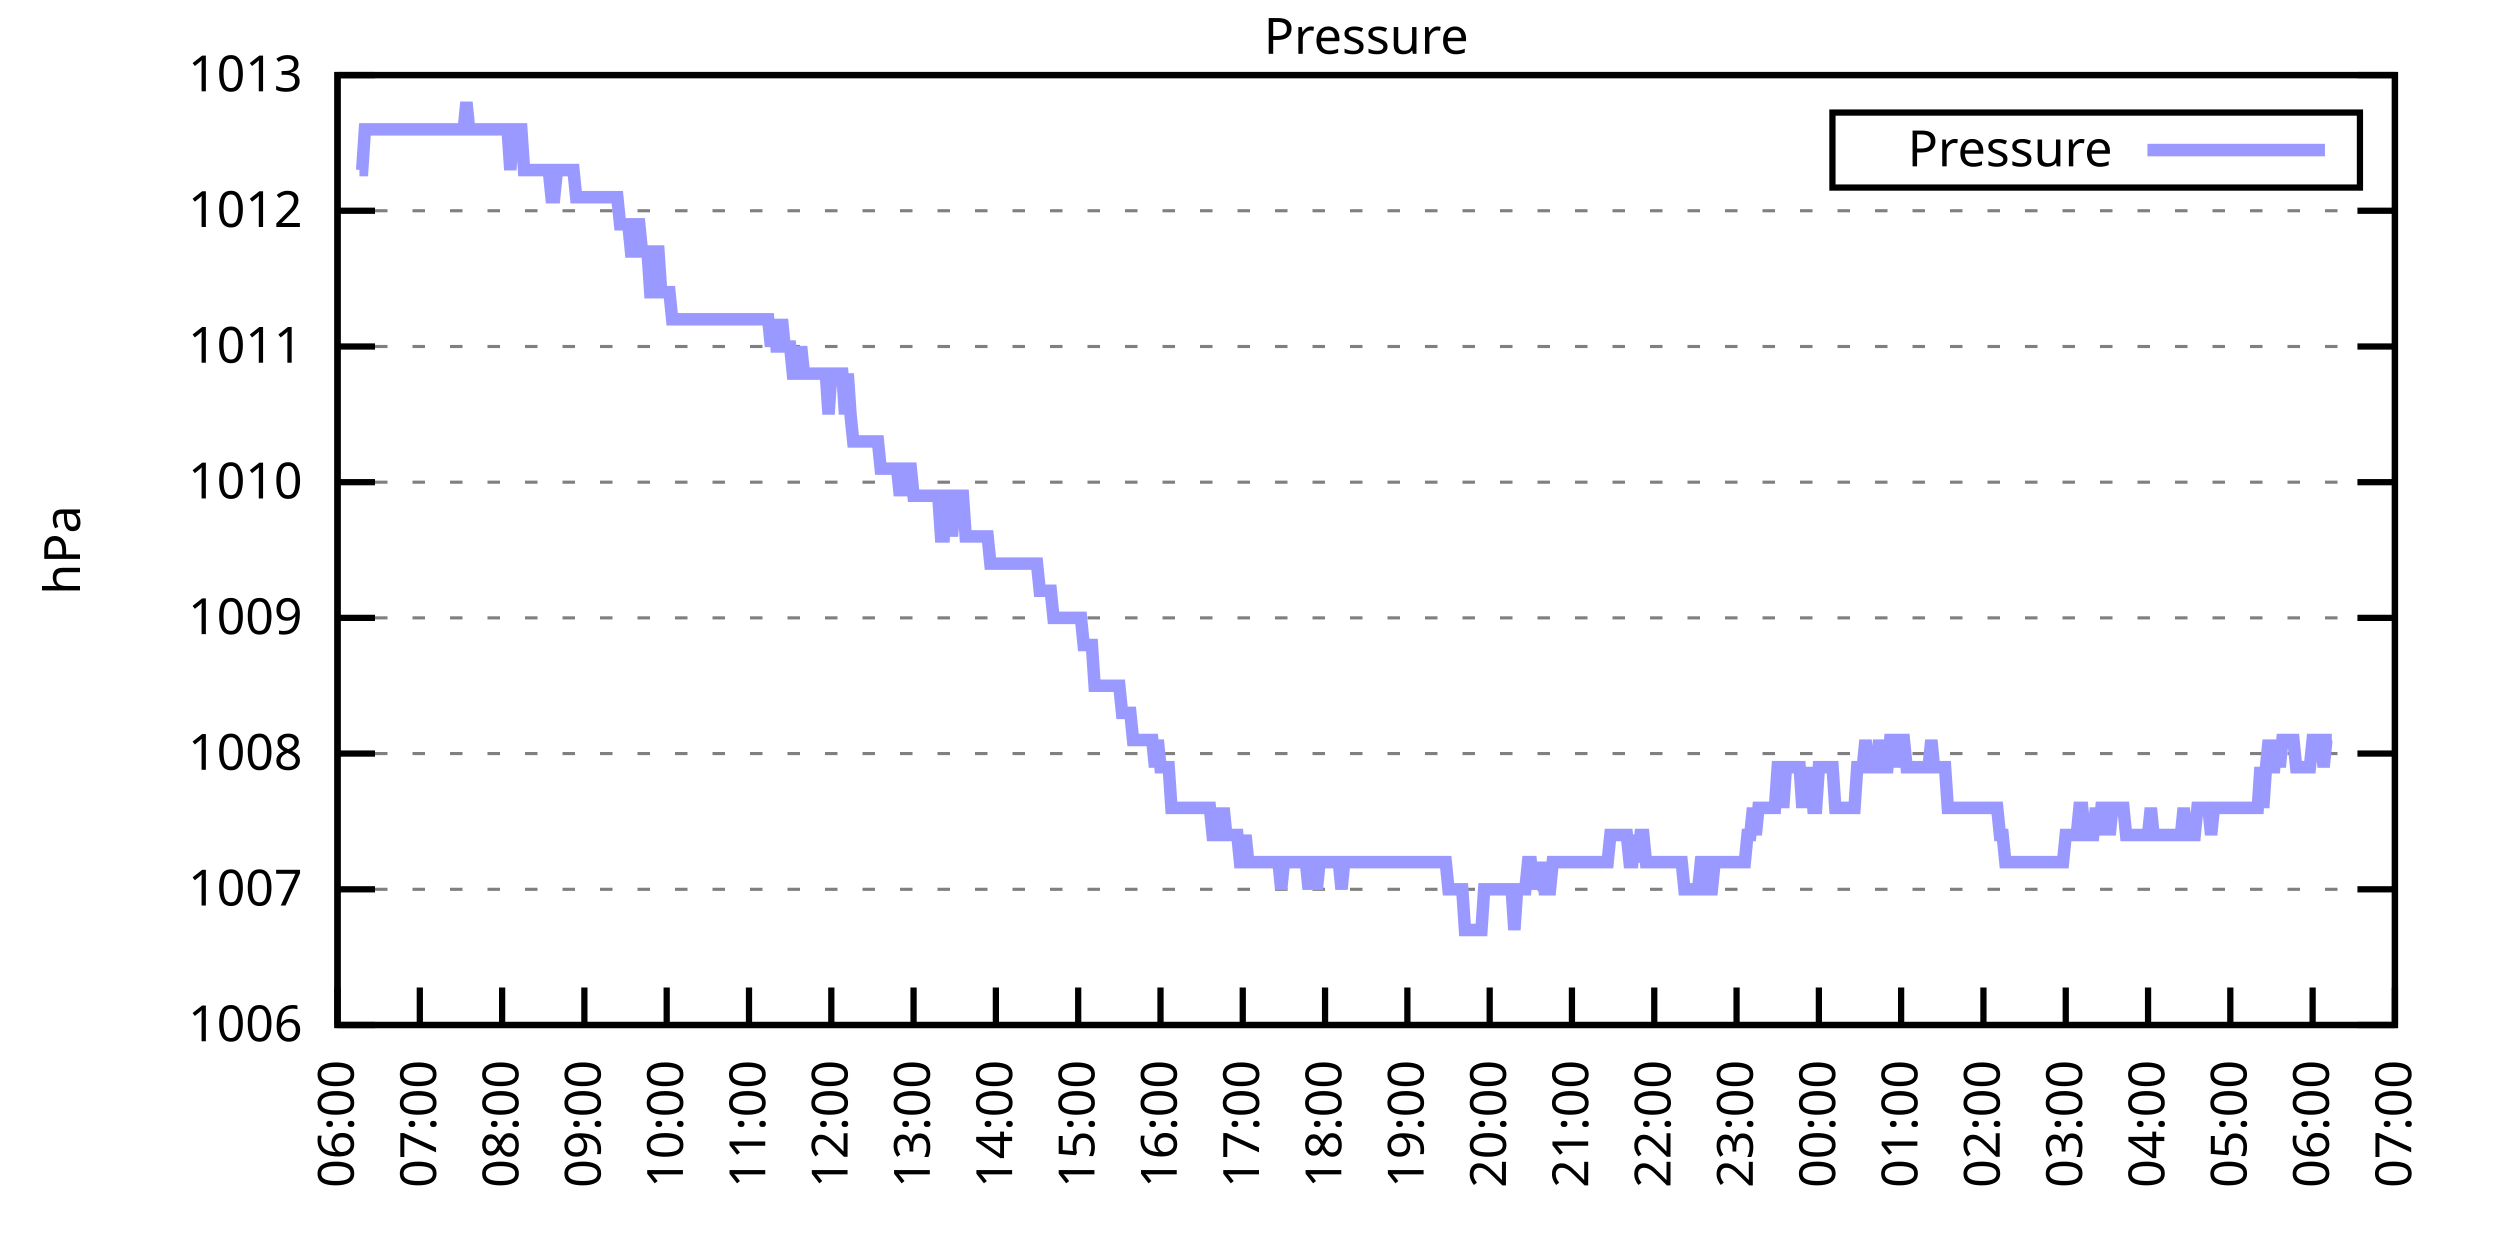
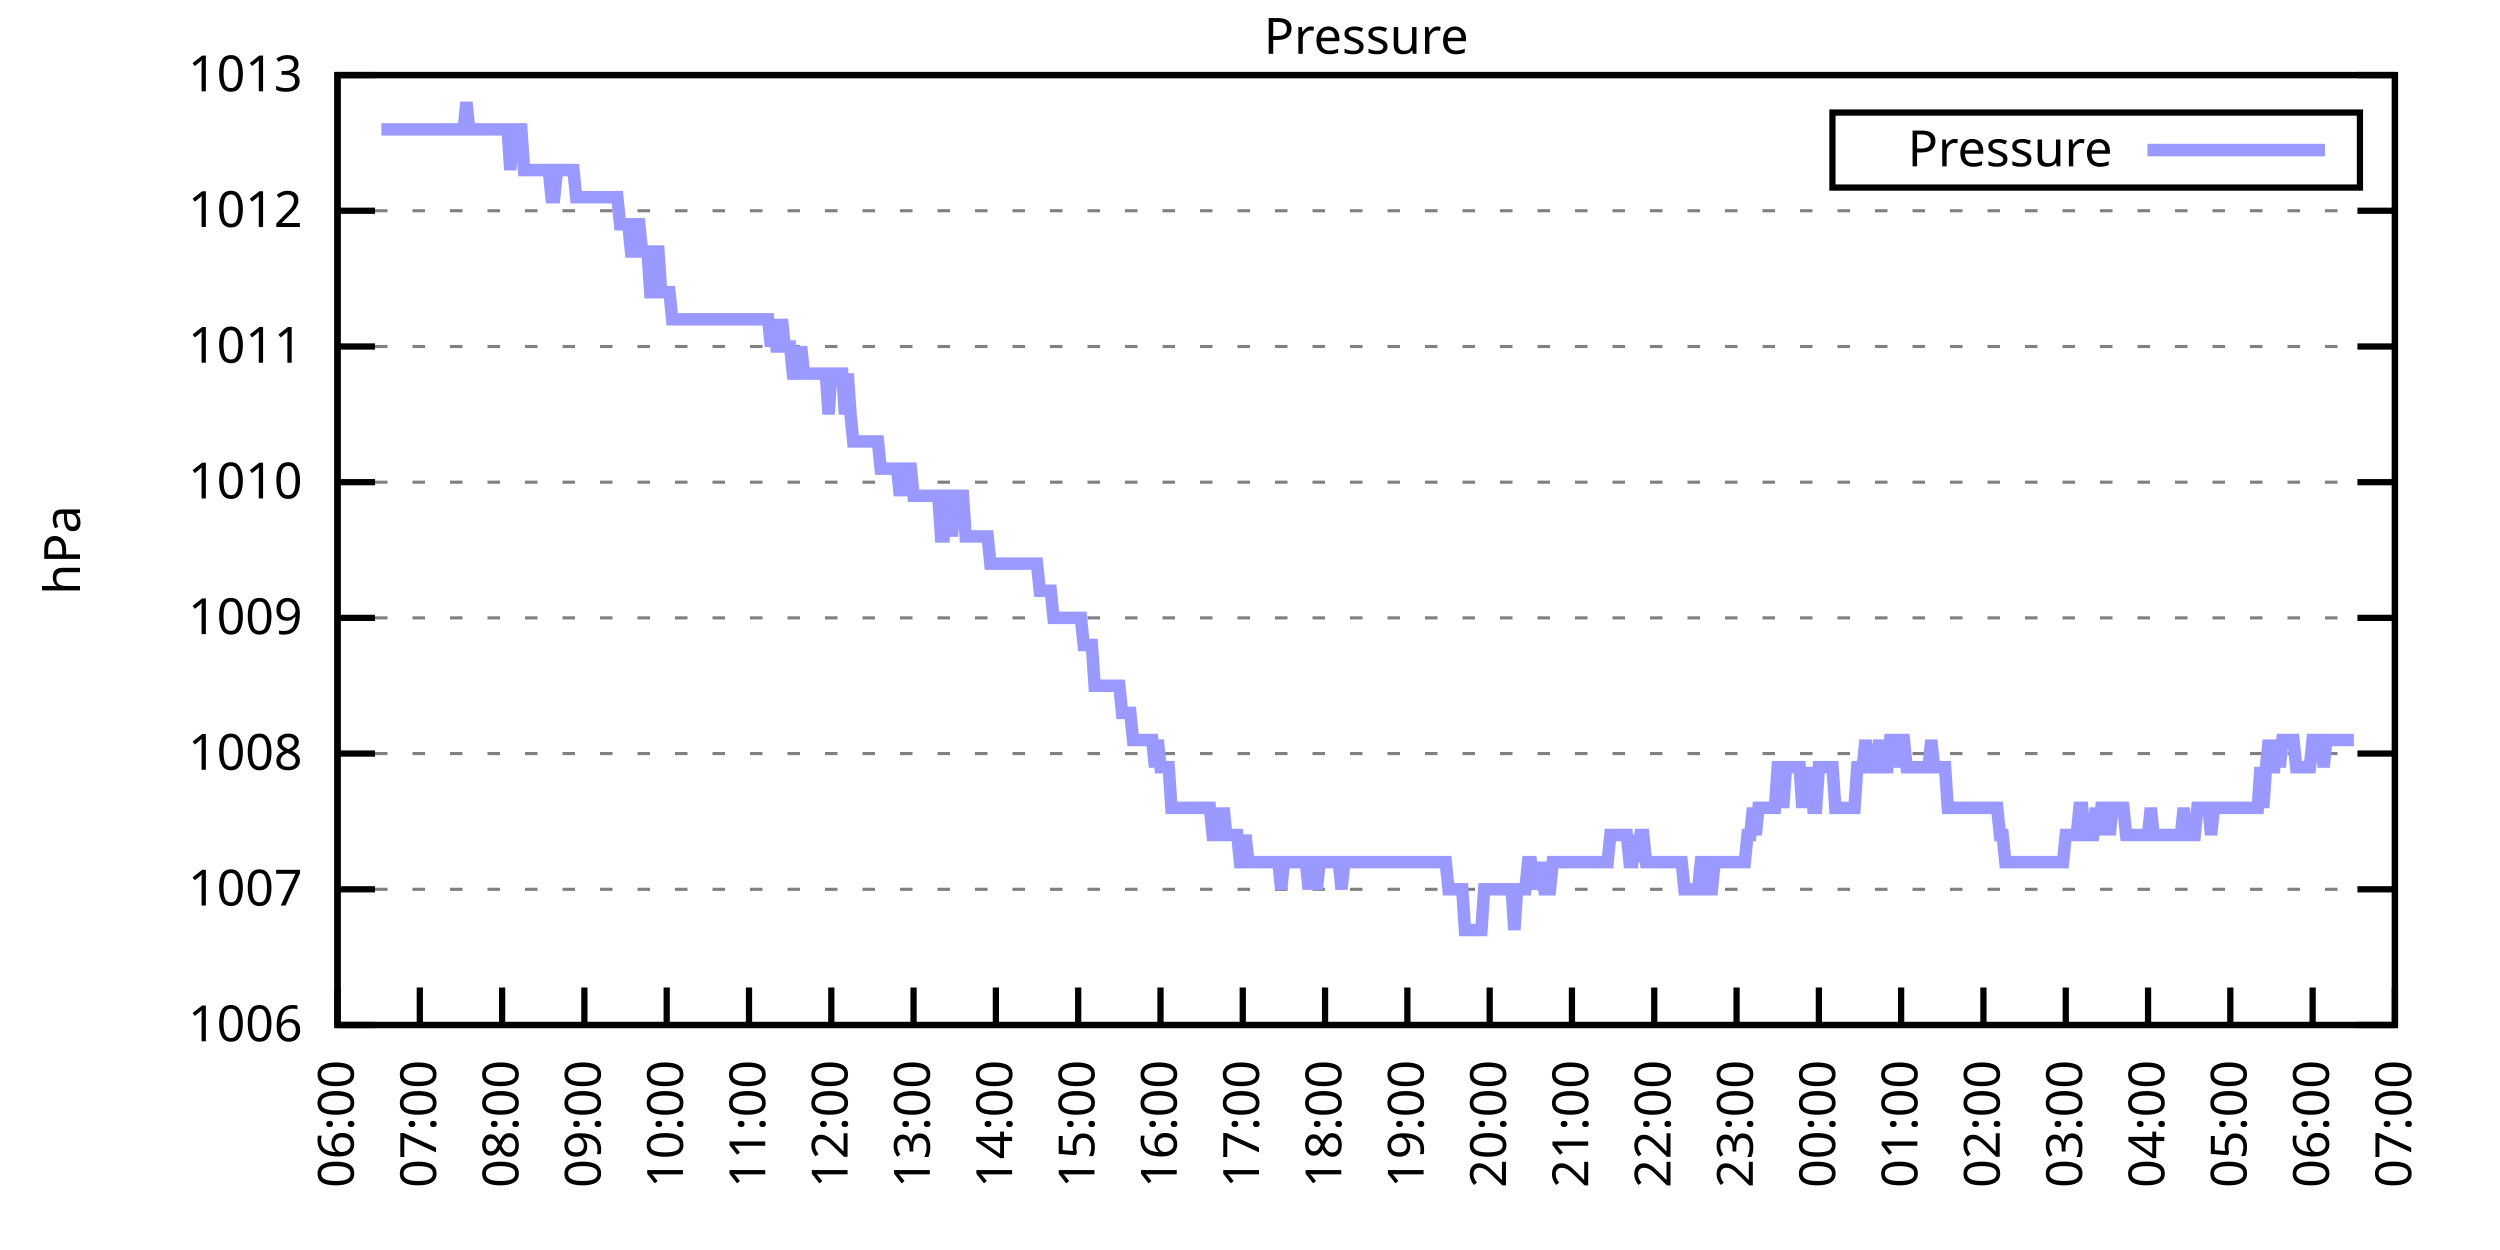
<svg xmlns="http://www.w3.org/2000/svg" xmlns:xlink="http://www.w3.org/1999/xlink" width="400" height="200" viewBox="0 0 400 200">
  <g id="gnuplot_canvas">
    <rect x="0" y="0" width="400" height="200" fill="none" />
    <defs>
      <circle id="gpDot" r="0.5" stroke-width="0.5" stroke="currentColor" />
      <path id="gpPt0" stroke-width="0.333" stroke="currentColor" d="M-1,0 h2 M0,-1 v2" />
      <path id="gpPt1" stroke-width="0.333" stroke="currentColor" d="M-1,-1 L1,1 M1,-1 L-1,1" />
      <path id="gpPt2" stroke-width="0.333" stroke="currentColor" d="M-1,0 L1,0 M0,-1 L0,1 M-1,-1 L1,1 M-1,1 L1,-1" />
      <rect id="gpPt3" stroke-width="0.333" stroke="currentColor" x="-1" y="-1" width="2" height="2" />
      <rect id="gpPt4" stroke-width="0.333" stroke="currentColor" fill="currentColor" x="-1" y="-1" width="2" height="2" />
      <circle id="gpPt5" stroke-width="0.333" stroke="currentColor" cx="0" cy="0" r="1" />
      <use xlink:href="#gpPt5" id="gpPt6" fill="currentColor" stroke="none" />
      <path id="gpPt7" stroke-width="0.333" stroke="currentColor" d="M0,-1.33 L-1.33,0.67 L1.33,0.67 z" />
      <use xlink:href="#gpPt7" id="gpPt8" fill="currentColor" stroke="none" />
      <use xlink:href="#gpPt7" id="gpPt9" stroke="currentColor" transform="rotate(180)" />
      <use xlink:href="#gpPt9" id="gpPt10" fill="currentColor" stroke="none" />
      <use xlink:href="#gpPt3" id="gpPt11" stroke="currentColor" transform="rotate(45)" />
      <use xlink:href="#gpPt11" id="gpPt12" fill="currentColor" stroke="none" />
      <path id="gpPt13" stroke-width="0.333" stroke="currentColor" d="M0,1.330 L1.265,0.411 L0.782,-1.067 L-0.782,-1.076 L-1.265,0.411 z" />
      <use xlink:href="#gpPt13" id="gpPt14" fill="currentColor" stroke="none" />
      <filter id="textbox" filterUnits="objectBoundingBox" x="0" y="0" height="1" width="1">
        <feFlood flood-color="white" flood-opacity="1" result="bgnd" />
        <feComposite in="SourceGraphic" in2="bgnd" operator="atop" />
      </filter>
      <filter id="greybox" filterUnits="objectBoundingBox" x="0" y="0" height="1" width="1">
        <feFlood flood-color="lightgrey" flood-opacity="1" result="grey" />
        <feComposite in="SourceGraphic" in2="grey" operator="atop" />
      </filter>
    </defs>
    <g fill="none" color="white" stroke="currentColor" stroke-width="1.00" stroke-linecap="butt" stroke-linejoin="miter">
</g>
    <g fill="none" color="black" stroke="currentColor" stroke-width="1.00" stroke-linecap="butt" stroke-linejoin="miter">
      <g stroke="none" shape-rendering="crispEdges">
        <polygon fill="rgb(255, 255, 255)" points="54.00,164.00 383.18,164.00 383.18,12.02 54.00,12.02 " />
      </g>
    </g>
    <g fill="none" color="black" stroke="currentColor" stroke-width="1.00" stroke-linecap="butt" stroke-linejoin="miter">
</g>
    <g fill="none" color="black" stroke="black" stroke-width="0.50" stroke-linecap="butt" stroke-linejoin="miter">
</g>
    <g fill="none" color="gray" stroke="currentColor" stroke-width="0.50" stroke-linecap="butt" stroke-linejoin="miter">
      <path stroke="gray" stroke-dasharray="2,4" class="gridline" d="M54.00,164.00 L383.19,164.00  " />
    </g>
    <g fill="none" color="gray" stroke="gray" stroke-width="1.00" stroke-linecap="butt" stroke-linejoin="miter">
</g>
    <g fill="none" color="black" stroke="currentColor" stroke-width="1.00" stroke-linecap="butt" stroke-linejoin="miter">
      <path stroke="black" d="M54.00,164.00 L60.00,164.00 M383.19,164.00 L377.19,164.00  " />
      <g transform="translate(48.40,166.60)" stroke="none" fill="black" font-family="Sans" font-size="8.00" text-anchor="end">
        <text>
          <tspan font-family="Sans"> 1006</tspan>
        </text>
      </g>
    </g>
    <g fill="none" color="black" stroke="currentColor" stroke-width="1.00" stroke-linecap="butt" stroke-linejoin="miter">
</g>
    <g fill="none" color="black" stroke="black" stroke-width="0.50" stroke-linecap="butt" stroke-linejoin="miter">
</g>
    <g fill="none" color="gray" stroke="currentColor" stroke-width="0.50" stroke-linecap="butt" stroke-linejoin="miter">
      <path stroke="gray" stroke-dasharray="2,4" class="gridline" d="M54.00,142.29 L383.19,142.29  " />
    </g>
    <g fill="none" color="gray" stroke="gray" stroke-width="1.00" stroke-linecap="butt" stroke-linejoin="miter">
</g>
    <g fill="none" color="black" stroke="currentColor" stroke-width="1.00" stroke-linecap="butt" stroke-linejoin="miter">
      <path stroke="black" d="M54.00,142.29 L60.00,142.29 M383.19,142.29 L377.19,142.29  " />
      <g transform="translate(48.40,144.89)" stroke="none" fill="black" font-family="Sans" font-size="8.00" text-anchor="end">
        <text>
          <tspan font-family="Sans"> 1007</tspan>
        </text>
      </g>
    </g>
    <g fill="none" color="black" stroke="currentColor" stroke-width="1.00" stroke-linecap="butt" stroke-linejoin="miter">
</g>
    <g fill="none" color="black" stroke="black" stroke-width="0.50" stroke-linecap="butt" stroke-linejoin="miter">
</g>
    <g fill="none" color="gray" stroke="currentColor" stroke-width="0.50" stroke-linecap="butt" stroke-linejoin="miter">
      <path stroke="gray" stroke-dasharray="2,4" class="gridline" d="M54.00,120.57 L383.19,120.57  " />
    </g>
    <g fill="none" color="gray" stroke="gray" stroke-width="1.00" stroke-linecap="butt" stroke-linejoin="miter">
</g>
    <g fill="none" color="black" stroke="currentColor" stroke-width="1.00" stroke-linecap="butt" stroke-linejoin="miter">
      <path stroke="black" d="M54.00,120.57 L60.00,120.57 M383.19,120.57 L377.19,120.57  " />
      <g transform="translate(48.40,123.17)" stroke="none" fill="black" font-family="Sans" font-size="8.00" text-anchor="end">
        <text>
          <tspan font-family="Sans"> 1008</tspan>
        </text>
      </g>
    </g>
    <g fill="none" color="black" stroke="currentColor" stroke-width="1.00" stroke-linecap="butt" stroke-linejoin="miter">
</g>
    <g fill="none" color="black" stroke="black" stroke-width="0.50" stroke-linecap="butt" stroke-linejoin="miter">
</g>
    <g fill="none" color="gray" stroke="currentColor" stroke-width="0.50" stroke-linecap="butt" stroke-linejoin="miter">
      <path stroke="gray" stroke-dasharray="2,4" class="gridline" d="M54.00,98.86 L383.19,98.86  " />
    </g>
    <g fill="none" color="gray" stroke="gray" stroke-width="1.00" stroke-linecap="butt" stroke-linejoin="miter">
</g>
    <g fill="none" color="black" stroke="currentColor" stroke-width="1.00" stroke-linecap="butt" stroke-linejoin="miter">
      <path stroke="black" d="M54.00,98.86 L60.00,98.86 M383.19,98.86 L377.19,98.86  " />
      <g transform="translate(48.40,101.46)" stroke="none" fill="black" font-family="Sans" font-size="8.00" text-anchor="end">
        <text>
          <tspan font-family="Sans"> 1009</tspan>
        </text>
      </g>
    </g>
    <g fill="none" color="black" stroke="currentColor" stroke-width="1.00" stroke-linecap="butt" stroke-linejoin="miter">
</g>
    <g fill="none" color="black" stroke="black" stroke-width="0.50" stroke-linecap="butt" stroke-linejoin="miter">
</g>
    <g fill="none" color="gray" stroke="currentColor" stroke-width="0.50" stroke-linecap="butt" stroke-linejoin="miter">
      <path stroke="gray" stroke-dasharray="2,4" class="gridline" d="M54.00,77.15 L383.19,77.15  " />
    </g>
    <g fill="none" color="gray" stroke="gray" stroke-width="1.00" stroke-linecap="butt" stroke-linejoin="miter">
</g>
    <g fill="none" color="black" stroke="currentColor" stroke-width="1.00" stroke-linecap="butt" stroke-linejoin="miter">
      <path stroke="black" d="M54.00,77.15 L60.00,77.15 M383.19,77.15 L377.19,77.15  " />
      <g transform="translate(48.40,79.75)" stroke="none" fill="black" font-family="Sans" font-size="8.00" text-anchor="end">
        <text>
          <tspan font-family="Sans"> 1010</tspan>
        </text>
      </g>
    </g>
    <g fill="none" color="black" stroke="currentColor" stroke-width="1.00" stroke-linecap="butt" stroke-linejoin="miter">
</g>
    <g fill="none" color="black" stroke="black" stroke-width="0.50" stroke-linecap="butt" stroke-linejoin="miter">
</g>
    <g fill="none" color="gray" stroke="currentColor" stroke-width="0.50" stroke-linecap="butt" stroke-linejoin="miter">
      <path stroke="gray" stroke-dasharray="2,4" class="gridline" d="M54.00,55.44 L383.19,55.44  " />
    </g>
    <g fill="none" color="gray" stroke="gray" stroke-width="1.00" stroke-linecap="butt" stroke-linejoin="miter">
</g>
    <g fill="none" color="black" stroke="currentColor" stroke-width="1.00" stroke-linecap="butt" stroke-linejoin="miter">
      <path stroke="black" d="M54.00,55.44 L60.00,55.44 M383.19,55.44 L377.19,55.44  " />
      <g transform="translate(48.40,58.04)" stroke="none" fill="black" font-family="Sans" font-size="8.00" text-anchor="end">
        <text>
          <tspan font-family="Sans"> 1011</tspan>
        </text>
      </g>
    </g>
    <g fill="none" color="black" stroke="currentColor" stroke-width="1.00" stroke-linecap="butt" stroke-linejoin="miter">
</g>
    <g fill="none" color="black" stroke="black" stroke-width="0.50" stroke-linecap="butt" stroke-linejoin="miter">
</g>
    <g fill="none" color="gray" stroke="currentColor" stroke-width="0.50" stroke-linecap="butt" stroke-linejoin="miter">
      <path stroke="gray" stroke-dasharray="2,4" class="gridline" d="M54.00,33.72 L383.19,33.72  " />
    </g>
    <g fill="none" color="gray" stroke="gray" stroke-width="1.00" stroke-linecap="butt" stroke-linejoin="miter">
</g>
    <g fill="none" color="black" stroke="currentColor" stroke-width="1.00" stroke-linecap="butt" stroke-linejoin="miter">
      <path stroke="black" d="M54.00,33.72 L60.00,33.72 M383.19,33.72 L377.19,33.72  " />
      <g transform="translate(48.40,36.32)" stroke="none" fill="black" font-family="Sans" font-size="8.00" text-anchor="end">
        <text>
          <tspan font-family="Sans"> 1012</tspan>
        </text>
      </g>
    </g>
    <g fill="none" color="black" stroke="currentColor" stroke-width="1.00" stroke-linecap="butt" stroke-linejoin="miter">
</g>
    <g fill="none" color="black" stroke="black" stroke-width="0.50" stroke-linecap="butt" stroke-linejoin="miter">
</g>
    <g fill="none" color="gray" stroke="currentColor" stroke-width="0.50" stroke-linecap="butt" stroke-linejoin="miter">
      <path stroke="gray" stroke-dasharray="2,4" class="gridline" d="M54.00,12.01 L383.19,12.01  " />
    </g>
    <g fill="none" color="gray" stroke="gray" stroke-width="1.00" stroke-linecap="butt" stroke-linejoin="miter">
</g>
    <g fill="none" color="black" stroke="currentColor" stroke-width="1.00" stroke-linecap="butt" stroke-linejoin="miter">
      <path stroke="black" d="M54.00,12.01 L60.00,12.01 M383.19,12.01 L377.19,12.01  " />
      <g transform="translate(48.40,14.61)" stroke="none" fill="black" font-family="Sans" font-size="8.00" text-anchor="end">
        <text>
          <tspan font-family="Sans"> 1013</tspan>
        </text>
      </g>
    </g>
    <g fill="none" color="black" stroke="currentColor" stroke-width="1.00" stroke-linecap="butt" stroke-linejoin="miter">
      <path stroke="black" d="M54.00,164.00 L54.00,158.00  " />
      <g transform="translate(56.60,169.60) rotate(270.00)" stroke="none" fill="black" font-family="Sans" font-size="8.00" text-anchor="end">
        <text>
          <tspan font-family="Sans">06:00</tspan>
        </text>
      </g>
    </g>
    <g fill="none" color="black" stroke="currentColor" stroke-width="1.00" stroke-linecap="butt" stroke-linejoin="miter">
      <path stroke="black" d="M67.17,164.00 L67.17,158.00  " />
      <g transform="translate(69.77,169.60) rotate(270.00)" stroke="none" fill="black" font-family="Sans" font-size="8.00" text-anchor="end">
        <text>
          <tspan font-family="Sans">07:00</tspan>
        </text>
      </g>
    </g>
    <g fill="none" color="black" stroke="currentColor" stroke-width="1.00" stroke-linecap="butt" stroke-linejoin="miter">
      <path stroke="black" d="M80.34,164.00 L80.34,158.00  " />
      <g transform="translate(82.94,169.60) rotate(270.00)" stroke="none" fill="black" font-family="Sans" font-size="8.00" text-anchor="end">
        <text>
          <tspan font-family="Sans">08:00</tspan>
        </text>
      </g>
    </g>
    <g fill="none" color="black" stroke="currentColor" stroke-width="1.00" stroke-linecap="butt" stroke-linejoin="miter">
      <path stroke="black" d="M93.50,164.00 L93.50,158.00  " />
      <g transform="translate(96.10,169.60) rotate(270.00)" stroke="none" fill="black" font-family="Sans" font-size="8.00" text-anchor="end">
        <text>
          <tspan font-family="Sans">09:00</tspan>
        </text>
      </g>
    </g>
    <g fill="none" color="black" stroke="currentColor" stroke-width="1.00" stroke-linecap="butt" stroke-linejoin="miter">
      <path stroke="black" d="M106.67,164.00 L106.67,158.00  " />
      <g transform="translate(109.27,169.60) rotate(270.00)" stroke="none" fill="black" font-family="Sans" font-size="8.00" text-anchor="end">
        <text>
          <tspan font-family="Sans">10:00</tspan>
        </text>
      </g>
    </g>
    <g fill="none" color="black" stroke="currentColor" stroke-width="1.00" stroke-linecap="butt" stroke-linejoin="miter">
      <path stroke="black" d="M119.84,164.00 L119.84,158.00  " />
      <g transform="translate(122.44,169.60) rotate(270.00)" stroke="none" fill="black" font-family="Sans" font-size="8.00" text-anchor="end">
        <text>
          <tspan font-family="Sans">11:00</tspan>
        </text>
      </g>
    </g>
    <g fill="none" color="black" stroke="currentColor" stroke-width="1.00" stroke-linecap="butt" stroke-linejoin="miter">
      <path stroke="black" d="M133.01,164.00 L133.01,158.00  " />
      <g transform="translate(135.61,169.60) rotate(270.00)" stroke="none" fill="black" font-family="Sans" font-size="8.00" text-anchor="end">
        <text>
          <tspan font-family="Sans">12:00</tspan>
        </text>
      </g>
    </g>
    <g fill="none" color="black" stroke="currentColor" stroke-width="1.00" stroke-linecap="butt" stroke-linejoin="miter">
      <path stroke="black" d="M146.17,164.00 L146.17,158.00  " />
      <g transform="translate(148.77,169.60) rotate(270.00)" stroke="none" fill="black" font-family="Sans" font-size="8.00" text-anchor="end">
        <text>
          <tspan font-family="Sans">13:00</tspan>
        </text>
      </g>
    </g>
    <g fill="none" color="black" stroke="currentColor" stroke-width="1.00" stroke-linecap="butt" stroke-linejoin="miter">
      <path stroke="black" d="M159.34,164.00 L159.34,158.00  " />
      <g transform="translate(161.94,169.60) rotate(270.00)" stroke="none" fill="black" font-family="Sans" font-size="8.00" text-anchor="end">
        <text>
          <tspan font-family="Sans">14:00</tspan>
        </text>
      </g>
    </g>
    <g fill="none" color="black" stroke="currentColor" stroke-width="1.00" stroke-linecap="butt" stroke-linejoin="miter">
      <path stroke="black" d="M172.51,164.00 L172.51,158.00  " />
      <g transform="translate(175.11,169.60) rotate(270.00)" stroke="none" fill="black" font-family="Sans" font-size="8.00" text-anchor="end">
        <text>
          <tspan font-family="Sans">15:00</tspan>
        </text>
      </g>
    </g>
    <g fill="none" color="black" stroke="currentColor" stroke-width="1.00" stroke-linecap="butt" stroke-linejoin="miter">
      <path stroke="black" d="M185.68,164.00 L185.68,158.00  " />
      <g transform="translate(188.28,169.60) rotate(270.00)" stroke="none" fill="black" font-family="Sans" font-size="8.00" text-anchor="end">
        <text>
          <tspan font-family="Sans">16:00</tspan>
        </text>
      </g>
    </g>
    <g fill="none" color="black" stroke="currentColor" stroke-width="1.00" stroke-linecap="butt" stroke-linejoin="miter">
      <path stroke="black" d="M198.84,164.00 L198.84,158.00  " />
      <g transform="translate(201.44,169.60) rotate(270.00)" stroke="none" fill="black" font-family="Sans" font-size="8.00" text-anchor="end">
        <text>
          <tspan font-family="Sans">17:00</tspan>
        </text>
      </g>
    </g>
    <g fill="none" color="black" stroke="currentColor" stroke-width="1.00" stroke-linecap="butt" stroke-linejoin="miter">
      <path stroke="black" d="M212.01,164.00 L212.01,158.00  " />
      <g transform="translate(214.61,169.60) rotate(270.00)" stroke="none" fill="black" font-family="Sans" font-size="8.00" text-anchor="end">
        <text>
          <tspan font-family="Sans">18:00</tspan>
        </text>
      </g>
    </g>
    <g fill="none" color="black" stroke="currentColor" stroke-width="1.00" stroke-linecap="butt" stroke-linejoin="miter">
      <path stroke="black" d="M225.18,164.00 L225.18,158.00  " />
      <g transform="translate(227.78,169.60) rotate(270.00)" stroke="none" fill="black" font-family="Sans" font-size="8.00" text-anchor="end">
        <text>
          <tspan font-family="Sans">19:00</tspan>
        </text>
      </g>
    </g>
    <g fill="none" color="black" stroke="currentColor" stroke-width="1.00" stroke-linecap="butt" stroke-linejoin="miter">
      <path stroke="black" d="M238.35,164.00 L238.35,158.00  " />
      <g transform="translate(240.95,169.60) rotate(270.00)" stroke="none" fill="black" font-family="Sans" font-size="8.00" text-anchor="end">
        <text>
          <tspan font-family="Sans">20:00</tspan>
        </text>
      </g>
    </g>
    <g fill="none" color="black" stroke="currentColor" stroke-width="1.00" stroke-linecap="butt" stroke-linejoin="miter">
      <path stroke="black" d="M251.51,164.00 L251.51,158.00  " />
      <g transform="translate(254.11,169.60) rotate(270.00)" stroke="none" fill="black" font-family="Sans" font-size="8.00" text-anchor="end">
        <text>
          <tspan font-family="Sans">21:00</tspan>
        </text>
      </g>
    </g>
    <g fill="none" color="black" stroke="currentColor" stroke-width="1.00" stroke-linecap="butt" stroke-linejoin="miter">
      <path stroke="black" d="M264.68,164.00 L264.68,158.00  " />
      <g transform="translate(267.28,169.60) rotate(270.00)" stroke="none" fill="black" font-family="Sans" font-size="8.00" text-anchor="end">
        <text>
          <tspan font-family="Sans">22:00</tspan>
        </text>
      </g>
    </g>
    <g fill="none" color="black" stroke="currentColor" stroke-width="1.00" stroke-linecap="butt" stroke-linejoin="miter">
      <path stroke="black" d="M277.85,164.00 L277.85,158.00  " />
      <g transform="translate(280.45,169.60) rotate(270.00)" stroke="none" fill="black" font-family="Sans" font-size="8.00" text-anchor="end">
        <text>
          <tspan font-family="Sans">23:00</tspan>
        </text>
      </g>
    </g>
    <g fill="none" color="black" stroke="currentColor" stroke-width="1.00" stroke-linecap="butt" stroke-linejoin="miter">
      <path stroke="black" d="M291.02,164.00 L291.02,158.00  " />
      <g transform="translate(293.62,169.60) rotate(270.00)" stroke="none" fill="black" font-family="Sans" font-size="8.00" text-anchor="end">
        <text>
          <tspan font-family="Sans">00:00</tspan>
        </text>
      </g>
    </g>
    <g fill="none" color="black" stroke="currentColor" stroke-width="1.00" stroke-linecap="butt" stroke-linejoin="miter">
      <path stroke="black" d="M304.18,164.00 L304.18,158.00  " />
      <g transform="translate(306.78,169.60) rotate(270.00)" stroke="none" fill="black" font-family="Sans" font-size="8.00" text-anchor="end">
        <text>
          <tspan font-family="Sans">01:00</tspan>
        </text>
      </g>
    </g>
    <g fill="none" color="black" stroke="currentColor" stroke-width="1.00" stroke-linecap="butt" stroke-linejoin="miter">
      <path stroke="black" d="M317.35,164.00 L317.35,158.00  " />
      <g transform="translate(319.95,169.60) rotate(270.00)" stroke="none" fill="black" font-family="Sans" font-size="8.00" text-anchor="end">
        <text>
          <tspan font-family="Sans">02:00</tspan>
        </text>
      </g>
    </g>
    <g fill="none" color="black" stroke="currentColor" stroke-width="1.00" stroke-linecap="butt" stroke-linejoin="miter">
      <path stroke="black" d="M330.52,164.00 L330.52,158.00  " />
      <g transform="translate(333.12,169.60) rotate(270.00)" stroke="none" fill="black" font-family="Sans" font-size="8.00" text-anchor="end">
        <text>
          <tspan font-family="Sans">03:00</tspan>
        </text>
      </g>
    </g>
    <g fill="none" color="black" stroke="currentColor" stroke-width="1.00" stroke-linecap="butt" stroke-linejoin="miter">
      <path stroke="black" d="M343.69,164.00 L343.69,158.00  " />
      <g transform="translate(346.29,169.60) rotate(270.00)" stroke="none" fill="black" font-family="Sans" font-size="8.00" text-anchor="end">
        <text>
          <tspan font-family="Sans">04:00</tspan>
        </text>
      </g>
    </g>
    <g fill="none" color="black" stroke="currentColor" stroke-width="1.00" stroke-linecap="butt" stroke-linejoin="miter">
      <path stroke="black" d="M356.85,164.00 L356.85,158.00  " />
      <g transform="translate(359.45,169.60) rotate(270.00)" stroke="none" fill="black" font-family="Sans" font-size="8.00" text-anchor="end">
        <text>
          <tspan font-family="Sans">05:00</tspan>
        </text>
      </g>
    </g>
    <g fill="none" color="black" stroke="currentColor" stroke-width="1.00" stroke-linecap="butt" stroke-linejoin="miter">
      <path stroke="black" d="M370.02,164.00 L370.02,158.00  " />
      <g transform="translate(372.62,169.60) rotate(270.00)" stroke="none" fill="black" font-family="Sans" font-size="8.00" text-anchor="end">
        <text>
          <tspan font-family="Sans">06:00</tspan>
        </text>
      </g>
    </g>
    <g fill="none" color="black" stroke="currentColor" stroke-width="1.00" stroke-linecap="butt" stroke-linejoin="miter">
      <path stroke="black" d="M383.19,164.00 L383.19,158.00  " />
      <g transform="translate(385.79,169.60) rotate(270.00)" stroke="none" fill="black" font-family="Sans" font-size="8.00" text-anchor="end">
        <text>
          <tspan font-family="Sans">07:00</tspan>
        </text>
      </g>
    </g>
    <g fill="none" color="black" stroke="currentColor" stroke-width="1.00" stroke-linecap="butt" stroke-linejoin="miter">
</g>
    <g fill="none" color="black" stroke="currentColor" stroke-width="1.00" stroke-linecap="butt" stroke-linejoin="miter">
      <path stroke="black" d="M54.00,12.01 L54.00,164.00 L383.19,164.00 L383.19,12.01 L54.00,12.01 Z  " />
    </g>
    <g fill="none" color="black" stroke="currentColor" stroke-width="1.00" stroke-linecap="butt" stroke-linejoin="miter">
</g>
    <g fill="none" color="black" stroke="currentColor" stroke-width="1.00" stroke-linecap="butt" stroke-linejoin="miter">
      <path stroke="black" d="M293.19,30.01 L293.19,18.01 L377.59,18.01 L377.59,30.01 L293.19,30.01 Z  " />
    </g>
    <g id="Pressure_plot_1">
      <g fill="none" color="white" stroke="black" stroke-width="2.00" stroke-linecap="butt" stroke-linejoin="miter">
</g>
      <g fill="none" color="black" stroke="currentColor" stroke-width="2.00" stroke-linecap="butt" stroke-linejoin="miter">
        <g transform="translate(337.99,26.61)" stroke="none" fill="black" font-family="Sans" font-size="8.00" text-anchor="end">
          <text>
            <tspan font-family="Sans">Pressure</tspan>
          </text>
        </g>
      </g>
      <g fill="none" color="black" stroke="currentColor" stroke-width="2.00" stroke-linecap="butt" stroke-linejoin="miter">
-         <path stroke="rgb(153, 153, 255)" d="M343.59,24.01 L371.99,24.01 M57.51,27.21 L57.95,27.21 L58.39,20.70 L58.83,20.70 L59.27,20.70 L59.71,20.70   L60.14,20.70 L60.58,20.70 L61.02,20.70 L61.46,20.70 L61.90,20.70 L62.34,20.70 L62.78,20.70 L63.22,20.70   L63.66,20.70 L64.10,20.70 L64.53,20.70 L64.97,20.70 L65.41,20.70 L65.85,20.70 L66.29,20.70 L66.73,20.70   L67.17,20.70 L67.61,20.70 L68.05,20.70 L68.48,20.70 L68.92,20.70 L69.36,20.70 L69.80,20.70 L70.24,20.70   L70.68,20.70 L71.12,20.70 L71.56,20.70 L72.00,20.70 L72.43,20.70 L72.87,20.70 L73.31,20.70 L73.75,20.70   L74.19,20.70 L74.63,16.35 L75.07,20.70 L75.51,20.70 L75.95,20.70 L76.38,20.70 L76.82,20.70 L77.26,20.70   L77.70,20.70 L78.14,20.70 L78.58,20.70 L79.02,20.70 L79.46,20.70 L79.90,20.70 L80.34,20.70 L80.77,20.70   L81.21,20.70 L81.65,27.21 L82.09,20.70 L82.53,20.70 L82.97,20.70 L83.41,20.70 L83.85,27.21 L84.29,27.21   L84.72,27.21 L85.16,27.21 L85.60,27.21 L86.04,27.21 L86.48,27.21 L86.92,27.21 L87.36,27.21 L87.80,27.21   L88.24,31.55 L88.67,31.55 L89.11,27.21 L89.55,27.21 L89.99,27.21 L90.43,27.21 L90.87,27.21 L91.31,27.21   L91.75,27.21 L92.19,31.55 L92.62,31.55 L93.06,31.55 L93.50,31.55 L93.94,31.55 L94.38,31.55 L94.82,31.55   L95.26,31.55 L95.70,31.55 L96.14,31.55 L96.58,31.55 L97.01,31.55 L97.45,31.55 L97.89,31.55 L98.33,31.55   L98.77,31.55 L99.21,35.89 L99.65,35.89 L100.09,35.89 L100.53,35.89 L100.96,40.24 L101.40,40.24 L101.84,35.89   L102.28,35.89 L102.72,40.24 L103.16,40.24 L103.60,40.24 L104.04,46.75 L104.48,46.75 L104.91,40.24 L105.35,40.24   L105.79,46.75 L106.23,46.75 L106.67,46.75 L107.11,46.75 L107.55,51.09 L107.99,51.09 L108.43,51.09 L108.87,51.09   L109.30,51.09 L109.74,51.09 L110.18,51.09 L110.62,51.09 L111.06,51.09 L111.50,51.09 L111.94,51.09 L112.38,51.09   L112.82,51.09 L113.25,51.09 L113.69,51.09 L114.13,51.09 L114.57,51.09 L115.01,51.09 L115.45,51.09 L115.89,51.09   L116.33,51.09 L116.77,51.09 L117.20,51.09 L117.64,51.09 L118.08,51.09 L118.52,51.09 L118.96,51.09 L119.40,51.09   L119.84,51.09 L120.28,51.09 L120.72,51.09 L121.15,51.09 L121.59,51.09 L122.03,51.09 L122.47,51.09 L122.91,51.09   L123.35,55.44 L123.79,51.09 L124.23,55.44 L124.67,55.44 L125.11,51.09 L125.54,55.44 L125.98,55.44 L126.42,55.44   L126.86,59.78 L127.30,59.78 L127.74,59.78 L128.18,55.44 L128.62,59.78 L129.06,59.78 L129.49,59.78 L129.93,59.78   L130.37,59.78 L130.81,59.78 L131.25,59.78 L131.69,59.78 L132.13,59.78 L132.57,66.29 L133.01,59.78 L133.44,59.78   L133.88,59.78 L134.32,59.78 L134.76,59.78 L135.20,66.29 L135.64,59.78 L136.08,66.29 L136.52,70.63 L136.96,70.63   L137.39,70.63 L137.83,70.63 L138.27,70.63 L138.71,70.63 L139.15,70.63 L139.59,70.63 L140.03,70.63 L140.47,70.63   L140.91,74.98 L141.35,74.98 L141.78,74.98 L142.22,74.98 L142.66,74.98 L143.10,74.98 L143.54,74.98 L143.98,79.32   L144.42,74.98 L144.86,79.32 L145.30,74.98 L145.73,74.98 L146.17,79.32 L146.61,79.32 L147.05,79.32 L147.49,79.32   L147.93,79.32 L148.37,79.32 L148.81,79.32 L149.25,79.32 L149.68,79.32 L150.12,79.32 L150.56,85.83 L151.00,85.83   L151.44,79.32 L151.88,79.32 L152.32,85.83 L152.76,79.32 L153.20,79.32 L153.63,79.32 L154.07,79.32 L154.51,85.83   L154.95,85.83 L155.39,85.83 L155.83,85.83 L156.27,85.83 L156.71,85.83 L157.15,85.83 L157.59,85.83 L158.02,85.83   L158.46,90.18 L158.90,90.18 L159.34,90.18 L159.78,90.18 L160.22,90.18 L160.66,90.18 L161.10,90.18 L161.54,90.18   L161.97,90.18 L162.41,90.18 L162.85,90.18 L163.29,90.18 L163.73,90.18 L164.17,90.18 L164.61,90.18 L165.05,90.18   L165.49,90.18 L165.92,90.18 L166.36,94.52 L166.80,94.52 L167.24,94.52 L167.68,94.52 L168.12,94.52 L168.56,98.86   L169.00,98.86 L169.44,98.86 L169.87,98.86 L170.31,98.86 L170.75,98.86 L171.19,98.86 L171.63,98.86 L172.07,98.86   L172.51,98.86 L172.95,98.86 L173.39,103.20 L173.83,103.20 L174.26,103.20 L174.70,103.20 L175.14,109.72 L175.58,109.72   L176.02,109.72 L176.46,109.72 L176.90,109.72 L177.34,109.72 L177.78,109.72 L178.21,109.72 L178.65,109.72 L179.09,109.72   L179.53,114.06 L179.97,114.06 L180.41,114.06 L180.85,114.06 L181.29,118.40 L181.73,118.40 L182.16,118.40 L182.60,118.40   L183.04,118.40 L183.48,118.40 L183.92,118.40 L184.36,118.40 L184.80,122.75 L185.24,118.40 L185.68,122.75 L186.11,122.75   L186.55,122.75 L186.99,122.75 L187.43,129.26 L187.87,129.26 L188.31,129.26 L188.75,129.26 L189.19,129.26 L189.63,129.26   L190.07,129.26 L190.50,129.26 L190.94,129.26 L191.38,129.26 L191.82,129.26 L192.26,129.26 L192.70,129.26 L193.14,129.26   L193.58,129.26 L194.02,133.60 L194.45,133.60 L194.89,129.26 L195.33,133.60 L195.77,129.26 L196.21,133.60 L196.65,133.60   L197.09,133.60 L197.53,133.60 L197.97,133.60 L198.40,137.94 L198.84,137.94 L199.28,133.60 L199.72,137.94 L200.16,137.94   L200.60,137.94 L201.04,137.94 L201.48,137.94 L201.92,137.94 L202.35,137.94 L202.79,137.94 L203.23,137.94 L203.67,137.94   L204.11,137.94 L204.55,137.94 L204.99,142.29 L205.43,137.94 L205.87,137.94 L206.31,137.94 L206.74,137.94 L207.18,137.94   L207.62,137.94 L208.06,137.94 L208.50,137.94 L208.94,137.94 L209.38,142.29 L209.82,137.94 L210.26,137.94 L210.69,142.29   L211.13,137.94 L211.57,137.94 L212.01,137.94 L212.45,137.94 L212.89,137.94 L213.33,137.94 L213.77,137.94 L214.21,137.94   L214.64,142.29 L215.08,137.94 L215.52,137.94 L215.96,137.94 L216.40,137.94 L216.84,137.94 L217.28,137.94 L217.72,137.94   L218.16,137.94 L218.60,137.94 L219.03,137.94 L219.47,137.94 L219.91,137.94 L220.35,137.94 L220.79,137.94 L221.23,137.94   L221.67,137.94 L222.11,137.94 L222.55,137.94 L222.98,137.94 L223.42,137.94 L223.86,137.94 L224.30,137.94 L224.74,137.94   L225.18,137.94 L225.62,137.94 L226.06,137.94 L226.50,137.94 L226.93,137.94 L227.37,137.94 L227.81,137.94 L228.25,137.94   L228.69,137.94 L229.13,137.94 L229.57,137.94 L230.01,137.94 L230.45,137.94 L230.88,137.94 L231.32,137.94 L231.76,142.29   L232.20,142.29 L232.64,142.29 L233.08,142.29 L233.52,142.29 L233.96,142.29 L234.40,148.80 L234.84,148.80 L235.27,148.80   L235.71,148.80 L236.15,148.80 L236.59,148.80 L237.03,148.80 L237.47,142.29 L237.91,142.29 L238.35,142.29 L238.79,142.29   L239.22,142.29 L239.66,142.29 L240.10,142.29 L240.54,142.29 L240.98,142.29 L241.42,142.29 L241.86,142.29 L242.30,148.80   L242.74,142.29 L243.17,142.29 L243.61,142.29 L244.05,142.29 L244.49,137.94 L244.93,137.94 L245.37,142.29 L245.81,137.94   L246.25,142.29 L246.69,137.94 L247.12,142.29 L247.56,142.29 L248.00,142.29 L248.44,137.94 L248.88,137.94 L249.32,137.94   L249.76,137.94 L250.20,137.94 L250.64,137.94 L251.08,137.94 L251.51,137.94 L251.95,137.94 L252.39,137.94 L252.83,137.94   L253.27,137.94 L253.71,137.94 L254.15,137.94 L254.59,137.94 L255.03,137.94 L255.46,137.94 L255.90,137.94 L256.34,137.94   L256.78,137.94 L257.22,137.94 L257.66,133.60 L258.10,133.60 L258.54,133.60 L258.98,133.60 L259.41,133.60 L259.85,133.60   L260.29,133.60 L260.73,137.94 L261.17,137.94 L261.61,133.60 L262.05,137.94 L262.49,133.60 L262.93,133.60 L263.36,137.94   L263.80,137.94 L264.24,137.94 L264.68,137.94 L265.12,137.94 L265.56,137.94 L266.00,137.94 L266.44,137.94 L266.88,137.94   L267.32,137.94 L267.75,137.94 L268.19,137.94 L268.63,137.94 L269.07,137.94 L269.51,142.29 L269.95,142.29 L270.39,142.29   L270.83,142.29 L271.27,142.29 L271.70,142.29 L272.14,137.94 L272.58,137.94 L273.02,142.29 L273.46,142.29 L273.90,142.29   L274.34,137.94 L274.78,137.94 L275.22,137.94 L275.65,137.94 L276.09,137.94 L276.53,137.94 L276.97,137.94 L277.41,137.94   L277.85,137.94 L278.29,137.94 L278.73,137.94 L279.17,137.94 L279.60,133.60 L280.04,133.60 L280.48,129.26 L280.92,133.60   L281.36,129.26 L281.80,129.26 L282.24,129.26 L282.68,129.26 L283.12,129.26 L283.56,129.26 L283.99,129.26 L284.43,122.75   L284.87,122.75 L285.31,129.26 L285.75,122.75 L286.19,122.75 L286.63,122.75 L287.07,122.75 L287.51,122.75 L287.94,122.75   L288.38,129.26 L288.82,122.75 L289.26,129.26 L289.70,122.75 L290.14,129.26 L290.58,129.26 L291.02,122.75 L291.46,122.75   L291.89,122.75 L292.33,122.75 L292.77,122.75 L293.21,122.75 L293.65,129.26 L294.09,129.26 L294.53,129.26 L294.97,129.26   L295.41,129.26 L295.84,129.26 L296.28,129.26 L296.72,129.26 L297.16,122.75 L297.60,122.75 L298.04,122.75 L298.48,118.40   L298.92,122.75 L299.36,122.75 L299.80,122.75 L300.23,122.75 L300.67,118.40 L301.11,122.75 L301.55,122.75 L301.99,122.75   L302.43,118.40 L302.87,118.40 L303.31,118.40 L303.75,122.75 L304.18,118.40 L304.62,118.40 L305.06,122.75 L305.50,122.75   L305.94,122.75 L306.38,122.75 L306.82,122.75 L307.26,122.75 L307.70,122.75 L308.13,122.75 L308.57,122.75 L309.01,118.40   L309.45,122.75 L309.89,122.75 L310.33,122.75 L310.77,122.75 L311.21,122.75 L311.65,129.26 L312.08,129.26 L312.52,129.26   L312.96,129.26 L313.40,129.26 L313.84,129.26 L314.28,129.26 L314.72,129.26 L315.16,129.26 L315.60,129.26 L316.04,129.26   L316.47,129.26 L316.91,129.26 L317.35,129.26 L317.79,129.26 L318.23,129.26 L318.67,129.26 L319.11,129.26 L319.55,129.26   L319.99,133.60 L320.42,133.60 L320.86,137.94 L321.30,137.94 L321.74,137.94 L322.18,137.94 L322.62,137.94 L323.06,137.94   L323.50,137.94 L323.94,137.94 L324.37,137.94 L324.81,137.94 L325.25,137.94 L325.69,137.94 L326.13,137.94 L326.57,137.94   L327.01,137.94 L327.45,137.94 L327.89,137.94 L328.33,137.94 L328.76,137.94 L329.20,137.94 L329.64,137.94 L330.08,137.94   L330.52,133.60 L330.96,133.60 L331.40,133.60 L331.84,133.60 L332.28,133.60 L332.71,129.26 L333.15,129.26 L333.59,133.60   L334.03,133.60 L334.47,133.60 L334.91,133.60 L335.35,129.26 L335.79,133.60 L336.23,129.26 L336.66,129.26 L337.10,129.26   L337.54,133.60 L337.98,129.26 L338.42,129.26 L338.86,129.26 L339.30,129.26 L339.74,129.26 L340.18,133.60 L340.61,133.60   L341.05,133.60 L341.49,133.60 L341.93,133.60 L342.37,133.60 L342.81,133.60 L343.25,133.60 L343.69,133.60 L344.13,129.26   L344.57,133.60 L345.00,133.60 L345.44,133.60 L345.88,133.60 L346.32,133.60 L346.76,133.60 L347.20,133.60 L347.64,133.60   L348.08,133.60 L348.52,133.60 L348.95,133.60 L349.39,129.26 L349.83,133.60 L350.27,133.60 L350.71,133.60 L351.15,133.60   L351.59,129.26 L352.03,129.26 L352.47,129.26 L352.90,129.26 L353.34,129.26 L353.78,133.60 L354.22,129.26 L354.66,129.26   L355.10,129.26 L355.54,129.26 L355.98,129.26 L356.42,129.26 L356.85,129.26 L357.29,129.26 L357.73,129.26 L358.17,129.26   L358.61,129.26 L359.05,129.26 L359.49,129.26 L359.93,129.26 L360.37,129.26 L360.81,129.26 L361.24,129.26 L361.68,122.75   L362.12,129.26 L362.56,122.75 L363.00,118.40 L363.44,122.75 L363.88,122.75 L364.32,118.40 L364.76,122.75 L365.19,118.40   L365.63,118.40 L366.07,118.40 L366.51,118.40 L366.95,118.40 L367.39,122.75 L367.83,122.75 L368.27,122.75 L368.71,122.75   L369.14,122.75 L369.58,122.75 L370.02,118.40 L370.46,118.40 L370.90,118.40 L371.34,118.40 L371.78,122.75 L372.22,118.40   L372.66,118.40 L373.09,118.40  " />
+         <path stroke="rgb(153, 153, 255)" d="M343.59,24.01 L371.99,24.01 M61.02,20.70 L61.46,20.70 L61.90,20.70 L62.34,20.70 L62.78,20.70 L63.22,20.70   L63.66,20.70 L64.10,20.70 L64.53,20.70 L64.97,20.70 L65.41,20.70 L65.85,20.70 L66.29,20.70 L66.73,20.70   L67.17,20.70 L67.61,20.70 L68.05,20.70 L68.48,20.70 L68.92,20.70 L69.36,20.70 L69.80,20.70 L70.24,20.70   L70.68,20.70 L71.12,20.70 L71.56,20.70 L72.00,20.70 L72.43,20.70 L72.87,20.70 L73.31,20.70 L73.75,20.70   L74.19,20.70 L74.63,16.35 L75.07,20.70 L75.51,20.70 L75.95,20.70 L76.38,20.70 L76.82,20.70 L77.26,20.70   L77.70,20.70 L78.14,20.70 L78.58,20.70 L79.02,20.70 L79.46,20.70 L79.90,20.70 L80.34,20.70 L80.77,20.70   L81.21,20.70 L81.65,27.21 L82.09,20.70 L82.53,20.70 L82.97,20.70 L83.41,20.70 L83.85,27.21 L84.29,27.21   L84.72,27.21 L85.16,27.21 L85.60,27.21 L86.04,27.21 L86.48,27.21 L86.92,27.21 L87.36,27.21 L87.80,27.21   L88.24,31.55 L88.67,31.55 L89.11,27.21 L89.55,27.21 L89.99,27.21 L90.43,27.21 L90.87,27.21 L91.31,27.21   L91.75,27.21 L92.19,31.55 L92.62,31.55 L93.06,31.55 L93.50,31.55 L93.94,31.55 L94.38,31.55 L94.82,31.55   L95.26,31.55 L95.70,31.55 L96.14,31.55 L96.58,31.55 L97.01,31.55 L97.45,31.55 L97.89,31.55 L98.33,31.55   L98.77,31.55 L99.21,35.89 L99.65,35.89 L100.09,35.89 L100.53,35.89 L100.96,40.24 L101.40,40.24 L101.84,35.89   L102.28,35.89 L102.72,40.24 L103.16,40.24 L103.60,40.24 L104.04,46.75 L104.48,46.75 L104.91,40.24 L105.35,40.24   L105.79,46.75 L106.23,46.75 L106.67,46.75 L107.11,46.75 L107.55,51.09 L107.99,51.09 L108.43,51.09 L108.87,51.09   L109.30,51.09 L109.74,51.09 L110.18,51.09 L110.62,51.09 L111.06,51.09 L111.50,51.09 L111.94,51.09 L112.38,51.09   L112.82,51.09 L113.25,51.09 L113.69,51.09 L114.13,51.09 L114.57,51.09 L115.01,51.09 L115.45,51.09 L115.89,51.09   L116.33,51.09 L116.77,51.09 L117.20,51.09 L117.64,51.09 L118.08,51.09 L118.52,51.09 L118.96,51.09 L119.40,51.09   L119.84,51.09 L120.28,51.09 L120.72,51.09 L121.15,51.09 L121.59,51.09 L122.03,51.09 L122.47,51.09 L122.91,51.09   L123.35,55.44 L123.79,51.09 L124.23,55.44 L124.67,55.44 L125.11,51.09 L125.54,55.44 L125.98,55.44 L126.42,55.44   L126.86,59.78 L127.30,59.78 L127.74,59.78 L128.18,55.44 L128.62,59.78 L129.06,59.78 L129.49,59.78 L129.93,59.78   L130.37,59.78 L130.81,59.78 L131.25,59.78 L131.69,59.78 L132.13,59.78 L132.57,66.29 L133.01,59.78 L133.44,59.78   L133.88,59.78 L134.32,59.78 L134.76,59.78 L135.20,66.29 L135.64,59.78 L136.08,66.29 L136.52,70.63 L136.96,70.63   L137.39,70.63 L137.83,70.63 L138.27,70.63 L138.71,70.63 L139.15,70.63 L139.59,70.63 L140.03,70.63 L140.47,70.63   L140.91,74.98 L141.35,74.98 L141.78,74.98 L142.22,74.98 L142.66,74.98 L143.10,74.98 L143.54,74.98 L143.98,79.32   L144.42,74.98 L144.86,79.32 L145.30,74.98 L145.73,74.98 L146.17,79.32 L146.61,79.32 L147.05,79.32 L147.49,79.32   L147.93,79.32 L148.37,79.32 L148.81,79.32 L149.25,79.32 L149.68,79.32 L150.12,79.32 L150.56,85.83 L151.00,85.83   L151.44,79.32 L151.88,79.32 L152.32,85.83 L152.76,79.32 L153.20,79.32 L153.63,79.32 L154.07,79.32 L154.51,85.83   L154.95,85.83 L155.39,85.83 L155.83,85.83 L156.27,85.83 L156.71,85.83 L157.15,85.83 L157.59,85.83 L158.02,85.83   L158.46,90.18 L158.90,90.18 L159.34,90.18 L159.78,90.18 L160.22,90.18 L160.66,90.18 L161.10,90.18 L161.54,90.18   L161.97,90.18 L162.41,90.18 L162.85,90.18 L163.29,90.18 L163.73,90.18 L164.17,90.18 L164.61,90.18 L165.05,90.18   L165.49,90.18 L165.92,90.18 L166.36,94.52 L166.80,94.52 L167.24,94.52 L167.68,94.52 L168.12,94.52 L168.56,98.86   L169.00,98.86 L169.44,98.86 L169.87,98.86 L170.31,98.86 L170.75,98.86 L171.19,98.86 L171.63,98.86 L172.07,98.86   L172.51,98.86 L172.95,98.86 L173.39,103.20 L173.83,103.20 L174.26,103.20 L174.70,103.20 L175.14,109.72 L175.58,109.72   L176.02,109.72 L176.46,109.72 L176.90,109.72 L177.34,109.72 L177.78,109.72 L178.21,109.72 L178.65,109.72 L179.09,109.72   L179.53,114.06 L179.97,114.06 L180.41,114.06 L180.85,114.06 L181.29,118.40 L181.73,118.40 L182.16,118.40 L182.60,118.40   L183.04,118.40 L183.48,118.40 L183.92,118.40 L184.36,118.40 L184.80,122.75 L185.24,118.40 L185.68,122.75 L186.11,122.75   L186.55,122.75 L186.99,122.75 L187.43,129.26 L187.87,129.26 L188.31,129.26 L188.75,129.26 L189.19,129.26 L189.63,129.26   L190.07,129.26 L190.50,129.26 L190.94,129.26 L191.38,129.26 L191.82,129.26 L192.26,129.26 L192.70,129.26 L193.14,129.26   L193.58,129.26 L194.02,133.60 L194.45,133.60 L194.89,129.26 L195.33,133.60 L195.77,129.26 L196.21,133.60 L196.65,133.60   L197.09,133.60 L197.53,133.60 L197.97,133.60 L198.40,137.94 L198.84,137.94 L199.28,133.60 L199.72,137.94 L200.16,137.94   L200.60,137.94 L201.04,137.94 L201.48,137.94 L201.92,137.94 L202.35,137.94 L202.79,137.94 L203.23,137.94 L203.67,137.94   L204.11,137.94 L204.55,137.94 L204.99,142.29 L205.43,137.94 L205.87,137.94 L206.31,137.94 L206.74,137.94 L207.18,137.94   L207.62,137.94 L208.06,137.94 L208.50,137.94 L208.94,137.94 L209.38,142.29 L209.82,137.94 L210.26,137.94 L210.69,142.29   L211.13,137.94 L211.57,137.94 L212.01,137.94 L212.45,137.94 L212.89,137.94 L213.33,137.94 L213.77,137.94 L214.21,137.94   L214.64,142.29 L215.08,137.94 L215.52,137.94 L215.96,137.94 L216.40,137.94 L216.84,137.94 L217.28,137.94 L217.72,137.94   L218.16,137.94 L218.60,137.94 L219.03,137.94 L219.47,137.94 L219.91,137.94 L220.35,137.94 L220.79,137.94 L221.23,137.94   L221.67,137.94 L222.11,137.94 L222.55,137.94 L222.98,137.94 L223.42,137.94 L223.86,137.94 L224.30,137.94 L224.74,137.94   L225.18,137.94 L225.62,137.94 L226.06,137.94 L226.50,137.94 L226.93,137.94 L227.37,137.94 L227.81,137.94 L228.25,137.94   L228.69,137.94 L229.13,137.94 L229.57,137.94 L230.01,137.94 L230.45,137.94 L230.88,137.94 L231.32,137.94 L231.76,142.29   L232.20,142.29 L232.64,142.29 L233.08,142.29 L233.52,142.29 L233.96,142.29 L234.40,148.80 L234.84,148.80 L235.27,148.80   L235.71,148.80 L236.15,148.80 L236.59,148.80 L237.03,148.80 L237.47,142.29 L237.91,142.29 L238.35,142.29 L238.79,142.29   L239.22,142.29 L239.66,142.29 L240.10,142.29 L240.54,142.29 L240.98,142.29 L241.42,142.29 L241.86,142.29 L242.30,148.80   L242.74,142.29 L243.17,142.29 L243.61,142.29 L244.05,142.29 L244.49,137.94 L244.93,137.94 L245.37,142.29 L245.81,137.94   L246.25,142.29 L246.69,137.94 L247.12,142.29 L247.56,142.29 L248.00,142.29 L248.44,137.94 L248.88,137.94 L249.32,137.94   L249.76,137.94 L250.20,137.94 L250.64,137.94 L251.08,137.94 L251.51,137.94 L251.95,137.94 L252.39,137.94 L252.83,137.94   L253.27,137.94 L253.71,137.94 L254.15,137.94 L254.59,137.94 L255.03,137.94 L255.46,137.94 L255.90,137.94 L256.34,137.94   L256.78,137.94 L257.22,137.94 L257.66,133.60 L258.10,133.60 L258.54,133.60 L258.98,133.60 L259.41,133.60 L259.85,133.60   L260.29,133.60 L260.73,137.94 L261.17,137.94 L261.61,133.60 L262.05,137.94 L262.49,133.60 L262.93,133.60 L263.36,137.94   L263.80,137.94 L264.24,137.94 L264.68,137.94 L265.12,137.94 L265.56,137.94 L266.00,137.94 L266.44,137.94 L266.88,137.94   L267.32,137.94 L267.75,137.94 L268.19,137.94 L268.63,137.94 L269.07,137.94 L269.51,142.29 L269.95,142.29 L270.39,142.29   L270.83,142.29 L271.27,142.29 L271.70,142.29 L272.14,137.94 L272.58,137.94 L273.02,142.29 L273.46,142.29 L273.90,142.29   L274.34,137.94 L274.78,137.94 L275.22,137.94 L275.65,137.94 L276.09,137.94 L276.53,137.94 L276.97,137.94 L277.41,137.94   L277.85,137.94 L278.29,137.94 L278.73,137.94 L279.17,137.94 L279.60,133.60 L280.04,133.60 L280.48,129.26 L280.92,133.60   L281.36,129.26 L281.80,129.26 L282.24,129.26 L282.68,129.26 L283.12,129.26 L283.56,129.26 L283.99,129.26 L284.43,122.75   L284.87,122.75 L285.31,129.26 L285.75,122.75 L286.19,122.75 L286.63,122.75 L287.07,122.75 L287.51,122.75 L287.94,122.75   L288.38,129.26 L288.82,122.75 L289.26,129.26 L289.70,122.75 L290.14,129.26 L290.58,129.26 L291.02,122.75 L291.46,122.75   L291.89,122.75 L292.33,122.75 L292.77,122.75 L293.21,122.75 L293.65,129.26 L294.09,129.26 L294.53,129.26 L294.97,129.26   L295.41,129.26 L295.84,129.26 L296.28,129.26 L296.72,129.26 L297.16,122.75 L297.60,122.75 L298.04,122.75 L298.48,118.40   L298.92,122.75 L299.36,122.75 L299.80,122.75 L300.23,122.75 L300.67,118.40 L301.11,122.75 L301.55,122.75 L301.99,122.75   L302.43,118.40 L302.87,118.40 L303.31,118.40 L303.75,122.75 L304.18,118.40 L304.62,118.40 L305.06,122.75 L305.50,122.75   L305.94,122.75 L306.38,122.75 L306.82,122.75 L307.26,122.75 L307.70,122.75 L308.13,122.75 L308.57,122.75 L309.01,118.40   L309.45,122.75 L309.89,122.75 L310.33,122.75 L310.77,122.75 L311.21,122.75 L311.65,129.26 L312.08,129.26 L312.52,129.26   L312.96,129.26 L313.40,129.26 L313.84,129.26 L314.28,129.26 L314.72,129.26 L315.16,129.26 L315.60,129.26 L316.04,129.26   L316.47,129.26 L316.91,129.26 L317.35,129.26 L317.79,129.26 L318.23,129.26 L318.67,129.26 L319.11,129.26 L319.55,129.26   L319.99,133.60 L320.42,133.60 L320.86,137.94 L321.30,137.94 L321.74,137.94 L322.18,137.94 L322.62,137.94 L323.06,137.94   L323.50,137.94 L323.94,137.94 L324.37,137.94 L324.81,137.94 L325.25,137.94 L325.69,137.94 L326.13,137.94 L326.57,137.94   L327.01,137.94 L327.45,137.94 L327.89,137.94 L328.33,137.94 L328.76,137.94 L329.20,137.94 L329.64,137.94 L330.08,137.94   L330.52,133.60 L330.96,133.60 L331.40,133.60 L331.84,133.60 L332.28,133.60 L332.71,129.26 L333.15,129.26 L333.59,133.60   L334.03,133.60 L334.47,133.60 L334.91,133.60 L335.35,129.26 L335.79,133.60 L336.23,129.26 L336.66,129.26 L337.10,129.26   L337.54,133.60 L337.98,129.26 L338.42,129.26 L338.86,129.26 L339.30,129.26 L339.74,129.26 L340.18,133.60 L340.61,133.60   L341.05,133.60 L341.49,133.60 L341.93,133.60 L342.37,133.60 L342.81,133.60 L343.25,133.60 L343.69,133.60 L344.13,129.26   L344.57,133.60 L345.00,133.60 L345.44,133.60 L345.88,133.60 L346.32,133.60 L346.76,133.60 L347.20,133.60 L347.64,133.60   L348.08,133.60 L348.52,133.60 L348.95,133.60 L349.39,129.26 L349.83,133.60 L350.27,133.60 L350.71,133.60 L351.15,133.60   L351.59,129.26 L352.03,129.26 L352.47,129.26 L352.90,129.26 L353.34,129.26 L353.78,133.60 L354.22,129.26 L354.66,129.26   L355.10,129.26 L355.54,129.26 L355.98,129.26 L356.42,129.26 L356.85,129.26 L357.29,129.26 L357.73,129.26 L358.17,129.26   L358.61,129.26 L359.05,129.26 L359.49,129.26 L359.93,129.26 L360.37,129.26 L360.81,129.26 L361.24,129.26 L361.68,122.75   L362.12,129.26 L362.56,122.75 L363.00,118.40 L363.44,122.75 L363.88,122.75 L364.32,118.40 L364.76,122.75 L365.19,118.40   L365.63,118.40 L366.07,118.40 L366.51,118.40 L366.95,118.40 L367.39,122.75 L367.83,122.75 L368.27,122.75 L368.71,122.75   L369.14,122.75 L369.58,122.75 L370.02,118.40 L370.46,118.40 L370.90,118.40 L371.34,118.40 L371.78,122.75 L372.22,118.40   L372.66,118.40 L373.09,118.40 L373.53,118.40 L373.97,118.40 L374.41,118.40 L374.85,118.40 L375.29,118.40 L375.73,118.40   L376.17,118.40 L376.61,118.40  " />
      </g>
    </g>
    <g fill="none" color="black" stroke="currentColor" stroke-width="2.00" stroke-linecap="butt" stroke-linejoin="miter">
</g>
    <g fill="none" color="black" stroke="black" stroke-width="1.00" stroke-linecap="butt" stroke-linejoin="miter">
</g>
    <g fill="none" color="black" stroke="currentColor" stroke-width="1.00" stroke-linecap="butt" stroke-linejoin="miter">
      <path stroke="black" d="M54.00,12.01 L54.00,164.00 L383.19,164.00 L383.19,12.01 L54.00,12.01 Z  " />
      <g transform="translate(12.80,88.01) rotate(270.00)" stroke="none" fill="black" font-family="Sans" font-size="8.00" text-anchor="middle">
        <text>
          <tspan font-family="Sans">hPa</tspan>
        </text>
      </g>
    </g>
    <g fill="none" color="black" stroke="currentColor" stroke-width="1.00" stroke-linecap="butt" stroke-linejoin="miter">
</g>
    <g fill="none" color="black" stroke="currentColor" stroke-width="1.00" stroke-linecap="butt" stroke-linejoin="miter">
      <g transform="translate(218.59,8.61)" stroke="none" fill="black" font-family="Sans" font-size="8.00" text-anchor="middle">
        <text>
          <tspan font-family="Sans">Pressure</tspan>
        </text>
      </g>
    </g>
    <g fill="none" color="black" stroke="currentColor" stroke-width="1.00" stroke-linecap="butt" stroke-linejoin="miter">
</g>
  </g>
</svg>
